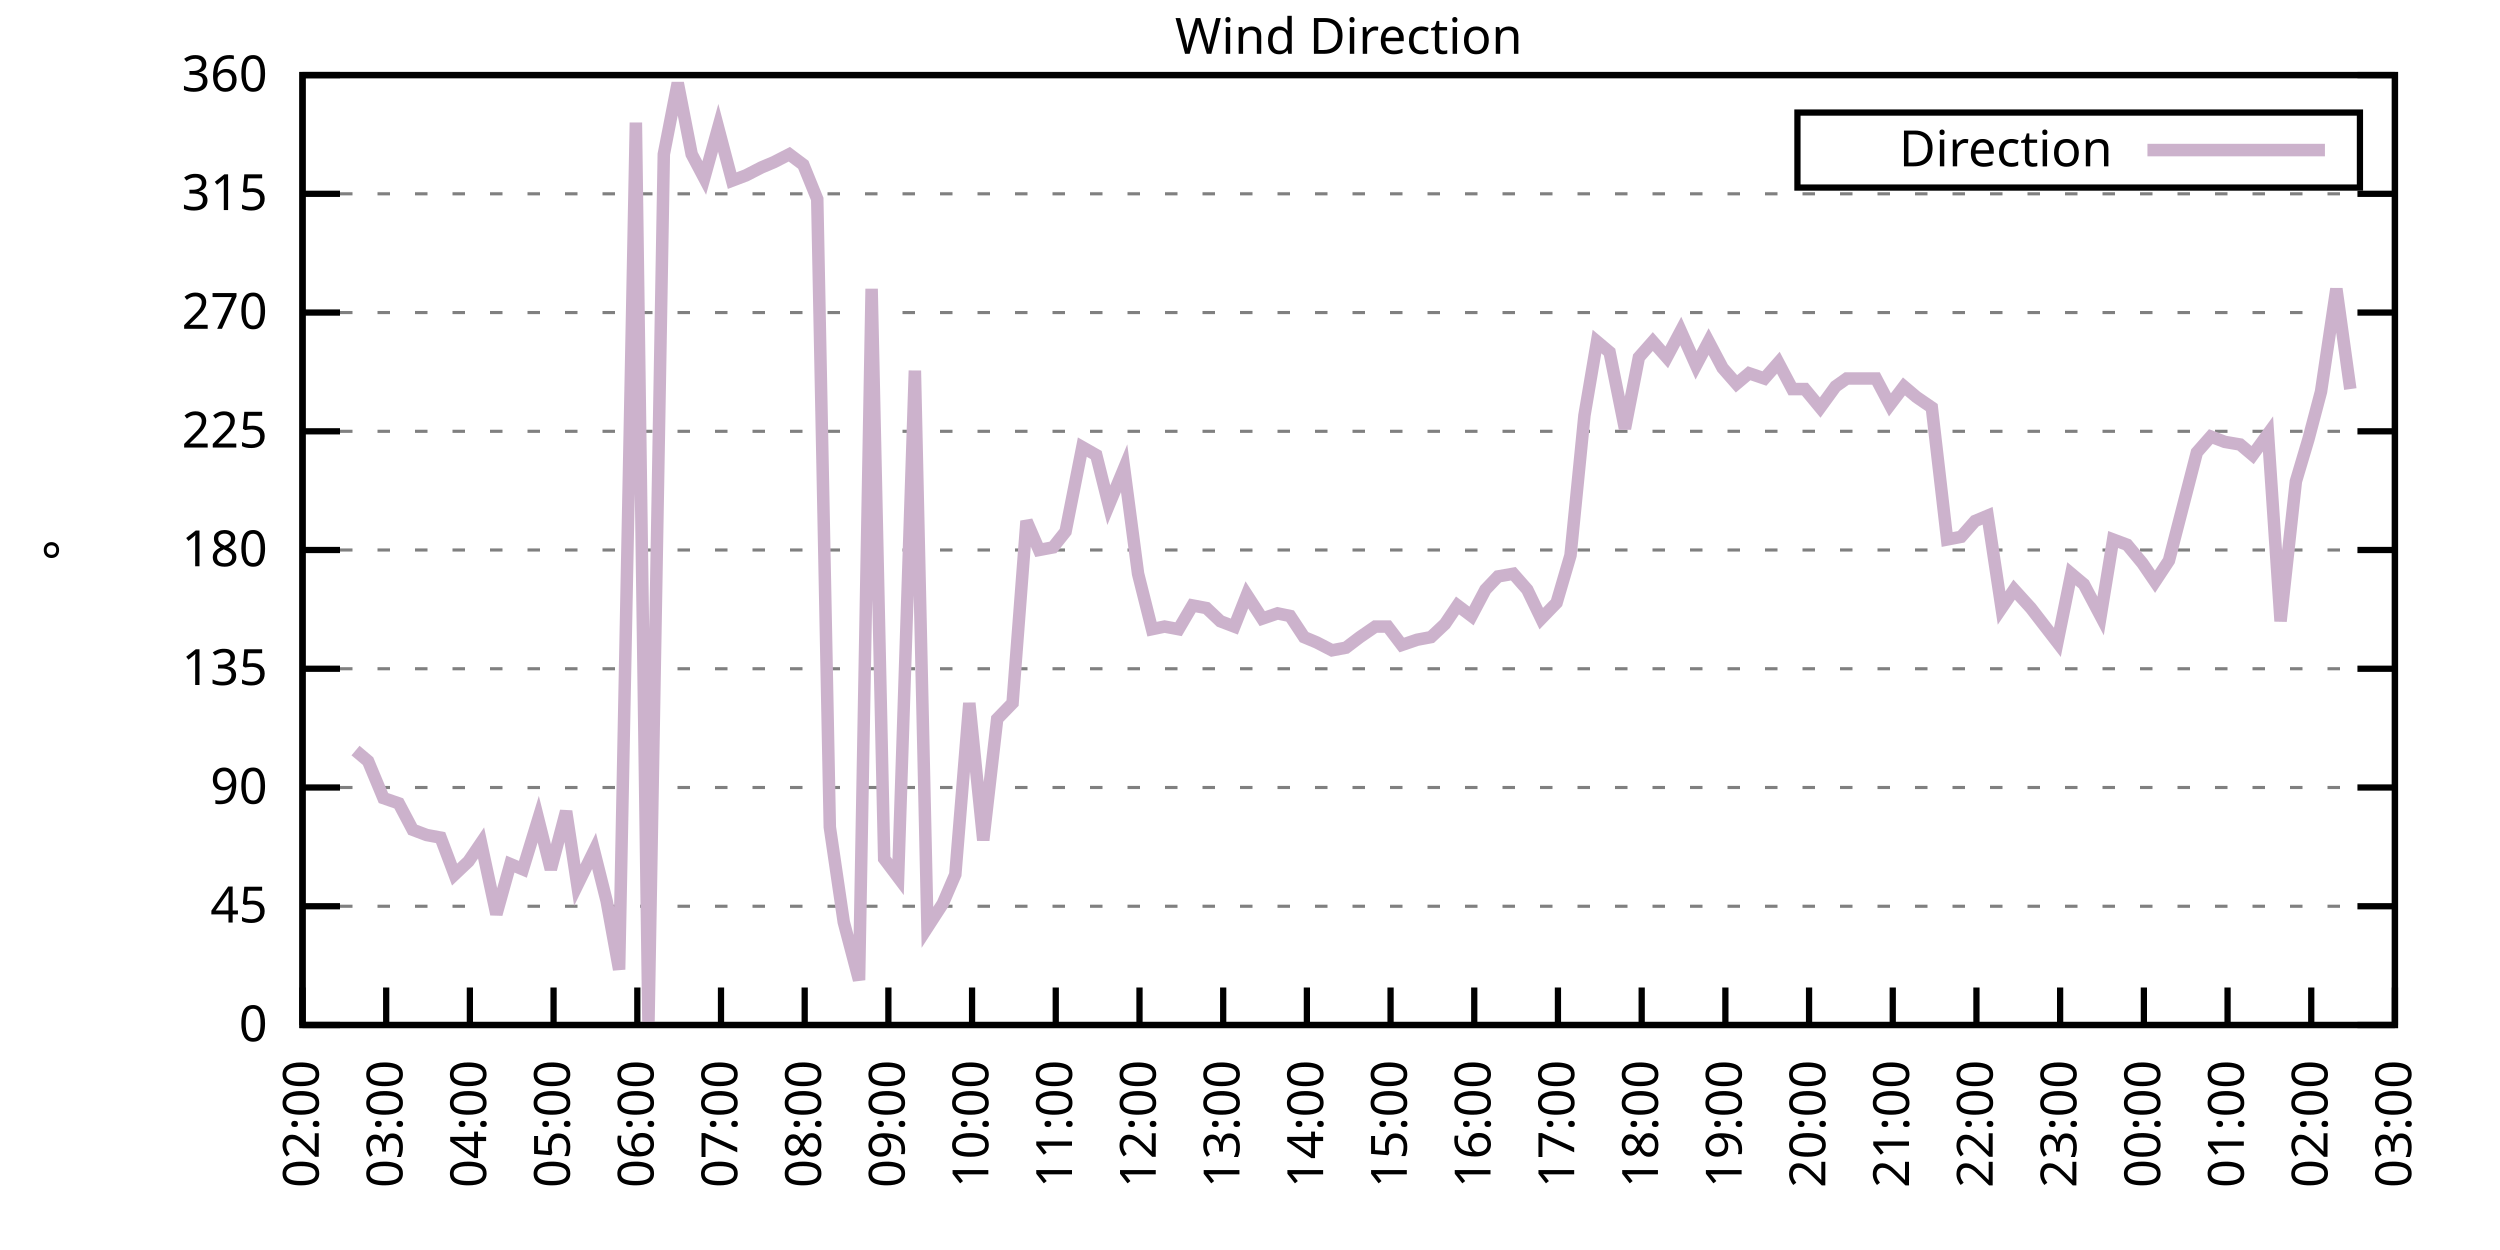
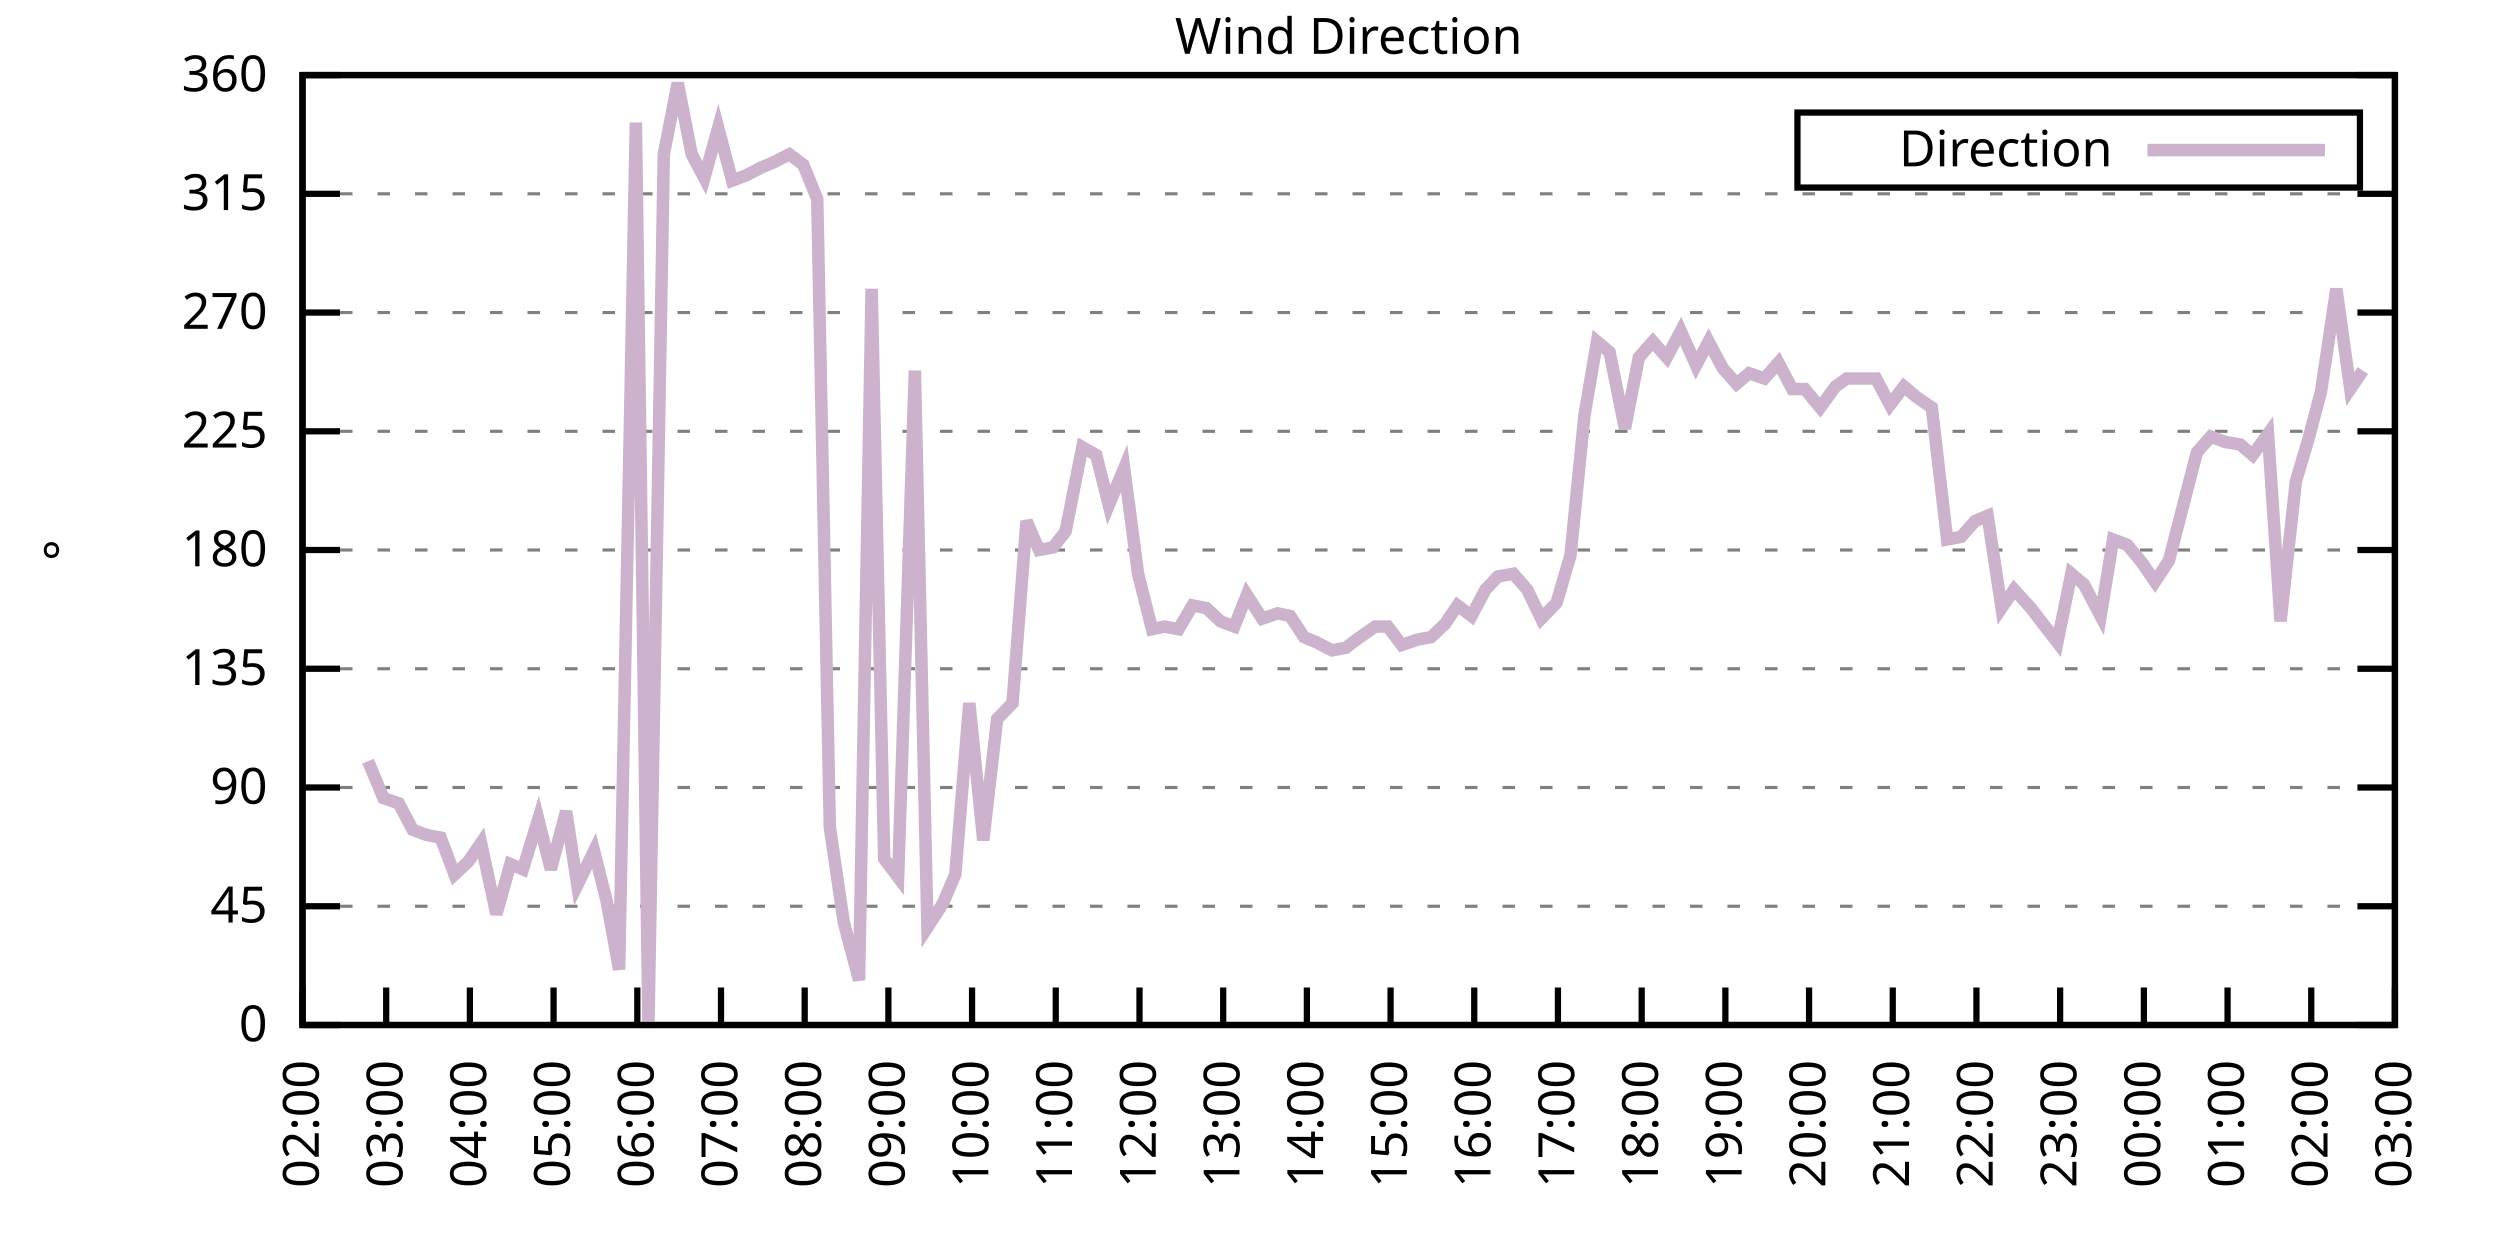
<svg xmlns="http://www.w3.org/2000/svg" xmlns:xlink="http://www.w3.org/1999/xlink" width="400" height="200" viewBox="0 0 400 200">
  <g id="gnuplot_canvas">
    <rect x="0" y="0" width="400" height="200" fill="none" />
    <defs>
      <circle id="gpDot" r="0.5" stroke-width="0.5" stroke="currentColor" />
      <path id="gpPt0" stroke-width="0.333" stroke="currentColor" d="M-1,0 h2 M0,-1 v2" />
      <path id="gpPt1" stroke-width="0.333" stroke="currentColor" d="M-1,-1 L1,1 M1,-1 L-1,1" />
      <path id="gpPt2" stroke-width="0.333" stroke="currentColor" d="M-1,0 L1,0 M0,-1 L0,1 M-1,-1 L1,1 M-1,1 L1,-1" />
      <rect id="gpPt3" stroke-width="0.333" stroke="currentColor" x="-1" y="-1" width="2" height="2" />
      <rect id="gpPt4" stroke-width="0.333" stroke="currentColor" fill="currentColor" x="-1" y="-1" width="2" height="2" />
      <circle id="gpPt5" stroke-width="0.333" stroke="currentColor" cx="0" cy="0" r="1" />
      <use xlink:href="#gpPt5" id="gpPt6" fill="currentColor" stroke="none" />
      <path id="gpPt7" stroke-width="0.333" stroke="currentColor" d="M0,-1.33 L-1.33,0.67 L1.33,0.67 z" />
      <use xlink:href="#gpPt7" id="gpPt8" fill="currentColor" stroke="none" />
      <use xlink:href="#gpPt7" id="gpPt9" stroke="currentColor" transform="rotate(180)" />
      <use xlink:href="#gpPt9" id="gpPt10" fill="currentColor" stroke="none" />
      <use xlink:href="#gpPt3" id="gpPt11" stroke="currentColor" transform="rotate(45)" />
      <use xlink:href="#gpPt11" id="gpPt12" fill="currentColor" stroke="none" />
      <path id="gpPt13" stroke-width="0.333" stroke="currentColor" d="M0,1.330 L1.265,0.411 L0.782,-1.067 L-0.782,-1.076 L-1.265,0.411 z" />
      <use xlink:href="#gpPt13" id="gpPt14" fill="currentColor" stroke="none" />
      <filter id="textbox" filterUnits="objectBoundingBox" x="0" y="0" height="1" width="1">
        <feFlood flood-color="white" flood-opacity="1" result="bgnd" />
        <feComposite in="SourceGraphic" in2="bgnd" operator="atop" />
      </filter>
      <filter id="greybox" filterUnits="objectBoundingBox" x="0" y="0" height="1" width="1">
        <feFlood flood-color="lightgrey" flood-opacity="1" result="grey" />
        <feComposite in="SourceGraphic" in2="grey" operator="atop" />
      </filter>
    </defs>
    <g fill="none" color="white" stroke="currentColor" stroke-width="1.00" stroke-linecap="butt" stroke-linejoin="miter">
</g>
    <g fill="none" color="black" stroke="currentColor" stroke-width="1.00" stroke-linecap="butt" stroke-linejoin="miter">
      <g stroke="none" shape-rendering="crispEdges">
        <polygon fill="rgb(255, 255, 255)" points="48.40,164.00 383.18,164.00 383.18,12.02 48.40,12.02 " />
      </g>
    </g>
    <g fill="none" color="black" stroke="currentColor" stroke-width="1.00" stroke-linecap="butt" stroke-linejoin="miter">
</g>
    <g fill="none" color="black" stroke="black" stroke-width="0.50" stroke-linecap="butt" stroke-linejoin="miter">
</g>
    <g fill="none" color="gray" stroke="currentColor" stroke-width="0.50" stroke-linecap="butt" stroke-linejoin="miter">
      <path stroke="gray" stroke-dasharray="2,4" class="gridline" d="M48.40,164.00 L383.19,164.00  " />
    </g>
    <g fill="none" color="gray" stroke="gray" stroke-width="1.00" stroke-linecap="butt" stroke-linejoin="miter">
</g>
    <g fill="none" color="black" stroke="currentColor" stroke-width="1.00" stroke-linecap="butt" stroke-linejoin="miter">
      <path stroke="black" d="M48.40,164.00 L54.40,164.00 M383.19,164.00 L377.19,164.00  " />
      <g transform="translate(42.80,166.60)" stroke="none" fill="black" font-family="Sans" font-size="8.00" text-anchor="end">
        <text>
          <tspan font-family="Sans"> 0</tspan>
        </text>
      </g>
    </g>
    <g fill="none" color="black" stroke="currentColor" stroke-width="1.00" stroke-linecap="butt" stroke-linejoin="miter">
</g>
    <g fill="none" color="black" stroke="black" stroke-width="0.50" stroke-linecap="butt" stroke-linejoin="miter">
</g>
    <g fill="none" color="gray" stroke="currentColor" stroke-width="0.50" stroke-linecap="butt" stroke-linejoin="miter">
      <path stroke="gray" stroke-dasharray="2,4" class="gridline" d="M48.40,145.00 L383.19,145.00  " />
    </g>
    <g fill="none" color="gray" stroke="gray" stroke-width="1.00" stroke-linecap="butt" stroke-linejoin="miter">
</g>
    <g fill="none" color="black" stroke="currentColor" stroke-width="1.00" stroke-linecap="butt" stroke-linejoin="miter">
      <path stroke="black" d="M48.40,145.00 L54.40,145.00 M383.19,145.00 L377.19,145.00  " />
      <g transform="translate(42.80,147.60)" stroke="none" fill="black" font-family="Sans" font-size="8.00" text-anchor="end">
        <text>
          <tspan font-family="Sans"> 45</tspan>
        </text>
      </g>
    </g>
    <g fill="none" color="black" stroke="currentColor" stroke-width="1.00" stroke-linecap="butt" stroke-linejoin="miter">
</g>
    <g fill="none" color="black" stroke="black" stroke-width="0.50" stroke-linecap="butt" stroke-linejoin="miter">
</g>
    <g fill="none" color="gray" stroke="currentColor" stroke-width="0.50" stroke-linecap="butt" stroke-linejoin="miter">
      <path stroke="gray" stroke-dasharray="2,4" class="gridline" d="M48.40,126.00 L383.19,126.00  " />
    </g>
    <g fill="none" color="gray" stroke="gray" stroke-width="1.00" stroke-linecap="butt" stroke-linejoin="miter">
</g>
    <g fill="none" color="black" stroke="currentColor" stroke-width="1.00" stroke-linecap="butt" stroke-linejoin="miter">
      <path stroke="black" d="M48.40,126.00 L54.40,126.00 M383.19,126.00 L377.19,126.00  " />
      <g transform="translate(42.80,128.60)" stroke="none" fill="black" font-family="Sans" font-size="8.00" text-anchor="end">
        <text>
          <tspan font-family="Sans"> 90</tspan>
        </text>
      </g>
    </g>
    <g fill="none" color="black" stroke="currentColor" stroke-width="1.00" stroke-linecap="butt" stroke-linejoin="miter">
</g>
    <g fill="none" color="black" stroke="black" stroke-width="0.50" stroke-linecap="butt" stroke-linejoin="miter">
</g>
    <g fill="none" color="gray" stroke="currentColor" stroke-width="0.50" stroke-linecap="butt" stroke-linejoin="miter">
      <path stroke="gray" stroke-dasharray="2,4" class="gridline" d="M48.40,107.00 L383.19,107.00  " />
    </g>
    <g fill="none" color="gray" stroke="gray" stroke-width="1.00" stroke-linecap="butt" stroke-linejoin="miter">
</g>
    <g fill="none" color="black" stroke="currentColor" stroke-width="1.00" stroke-linecap="butt" stroke-linejoin="miter">
      <path stroke="black" d="M48.40,107.00 L54.40,107.00 M383.19,107.00 L377.19,107.00  " />
      <g transform="translate(42.80,109.60)" stroke="none" fill="black" font-family="Sans" font-size="8.00" text-anchor="end">
        <text>
          <tspan font-family="Sans"> 135</tspan>
        </text>
      </g>
    </g>
    <g fill="none" color="black" stroke="currentColor" stroke-width="1.00" stroke-linecap="butt" stroke-linejoin="miter">
</g>
    <g fill="none" color="black" stroke="black" stroke-width="0.50" stroke-linecap="butt" stroke-linejoin="miter">
</g>
    <g fill="none" color="gray" stroke="currentColor" stroke-width="0.50" stroke-linecap="butt" stroke-linejoin="miter">
      <path stroke="gray" stroke-dasharray="2,4" class="gridline" d="M48.40,88.00 L383.19,88.00  " />
    </g>
    <g fill="none" color="gray" stroke="gray" stroke-width="1.00" stroke-linecap="butt" stroke-linejoin="miter">
</g>
    <g fill="none" color="black" stroke="currentColor" stroke-width="1.00" stroke-linecap="butt" stroke-linejoin="miter">
      <path stroke="black" d="M48.40,88.00 L54.40,88.00 M383.19,88.00 L377.19,88.00  " />
      <g transform="translate(42.80,90.60)" stroke="none" fill="black" font-family="Sans" font-size="8.00" text-anchor="end">
        <text>
          <tspan font-family="Sans"> 180</tspan>
        </text>
      </g>
    </g>
    <g fill="none" color="black" stroke="currentColor" stroke-width="1.00" stroke-linecap="butt" stroke-linejoin="miter">
</g>
    <g fill="none" color="black" stroke="black" stroke-width="0.50" stroke-linecap="butt" stroke-linejoin="miter">
</g>
    <g fill="none" color="gray" stroke="currentColor" stroke-width="0.50" stroke-linecap="butt" stroke-linejoin="miter">
      <path stroke="gray" stroke-dasharray="2,4" class="gridline" d="M48.40,69.01 L383.19,69.01  " />
    </g>
    <g fill="none" color="gray" stroke="gray" stroke-width="1.00" stroke-linecap="butt" stroke-linejoin="miter">
</g>
    <g fill="none" color="black" stroke="currentColor" stroke-width="1.00" stroke-linecap="butt" stroke-linejoin="miter">
      <path stroke="black" d="M48.40,69.01 L54.40,69.01 M383.19,69.01 L377.19,69.01  " />
      <g transform="translate(42.80,71.61)" stroke="none" fill="black" font-family="Sans" font-size="8.00" text-anchor="end">
        <text>
          <tspan font-family="Sans"> 225</tspan>
        </text>
      </g>
    </g>
    <g fill="none" color="black" stroke="currentColor" stroke-width="1.00" stroke-linecap="butt" stroke-linejoin="miter">
</g>
    <g fill="none" color="black" stroke="black" stroke-width="0.50" stroke-linecap="butt" stroke-linejoin="miter">
</g>
    <g fill="none" color="gray" stroke="currentColor" stroke-width="0.50" stroke-linecap="butt" stroke-linejoin="miter">
      <path stroke="gray" stroke-dasharray="2,4" class="gridline" d="M48.40,50.01 L383.19,50.01  " />
    </g>
    <g fill="none" color="gray" stroke="gray" stroke-width="1.00" stroke-linecap="butt" stroke-linejoin="miter">
</g>
    <g fill="none" color="black" stroke="currentColor" stroke-width="1.00" stroke-linecap="butt" stroke-linejoin="miter">
      <path stroke="black" d="M48.40,50.01 L54.40,50.01 M383.19,50.01 L377.19,50.01  " />
      <g transform="translate(42.80,52.61)" stroke="none" fill="black" font-family="Sans" font-size="8.00" text-anchor="end">
        <text>
          <tspan font-family="Sans"> 270</tspan>
        </text>
      </g>
    </g>
    <g fill="none" color="black" stroke="currentColor" stroke-width="1.00" stroke-linecap="butt" stroke-linejoin="miter">
</g>
    <g fill="none" color="black" stroke="black" stroke-width="0.50" stroke-linecap="butt" stroke-linejoin="miter">
</g>
    <g fill="none" color="gray" stroke="currentColor" stroke-width="0.50" stroke-linecap="butt" stroke-linejoin="miter">
      <path stroke="gray" stroke-dasharray="2,4" class="gridline" d="M48.40,31.01 L383.19,31.01  " />
    </g>
    <g fill="none" color="gray" stroke="gray" stroke-width="1.00" stroke-linecap="butt" stroke-linejoin="miter">
</g>
    <g fill="none" color="black" stroke="currentColor" stroke-width="1.00" stroke-linecap="butt" stroke-linejoin="miter">
      <path stroke="black" d="M48.40,31.01 L54.40,31.01 M383.19,31.01 L377.19,31.01  " />
      <g transform="translate(42.80,33.61)" stroke="none" fill="black" font-family="Sans" font-size="8.00" text-anchor="end">
        <text>
          <tspan font-family="Sans"> 315</tspan>
        </text>
      </g>
    </g>
    <g fill="none" color="black" stroke="currentColor" stroke-width="1.00" stroke-linecap="butt" stroke-linejoin="miter">
</g>
    <g fill="none" color="black" stroke="black" stroke-width="0.50" stroke-linecap="butt" stroke-linejoin="miter">
</g>
    <g fill="none" color="gray" stroke="currentColor" stroke-width="0.50" stroke-linecap="butt" stroke-linejoin="miter">
      <path stroke="gray" stroke-dasharray="2,4" class="gridline" d="M48.40,12.01 L383.19,12.01  " />
    </g>
    <g fill="none" color="gray" stroke="gray" stroke-width="1.00" stroke-linecap="butt" stroke-linejoin="miter">
</g>
    <g fill="none" color="black" stroke="currentColor" stroke-width="1.00" stroke-linecap="butt" stroke-linejoin="miter">
      <path stroke="black" d="M48.40,12.01 L54.40,12.01 M383.19,12.01 L377.19,12.01  " />
      <g transform="translate(42.80,14.61)" stroke="none" fill="black" font-family="Sans" font-size="8.00" text-anchor="end">
        <text>
          <tspan font-family="Sans"> 360</tspan>
        </text>
      </g>
    </g>
    <g fill="none" color="black" stroke="currentColor" stroke-width="1.00" stroke-linecap="butt" stroke-linejoin="miter">
      <path stroke="black" d="M48.40,164.00 L48.40,158.00  " />
      <g transform="translate(51.00,169.60) rotate(270.00)" stroke="none" fill="black" font-family="Sans" font-size="8.00" text-anchor="end">
        <text>
          <tspan font-family="Sans">02:00</tspan>
        </text>
      </g>
    </g>
    <g fill="none" color="black" stroke="currentColor" stroke-width="1.00" stroke-linecap="butt" stroke-linejoin="miter">
      <path stroke="black" d="M61.79,164.00 L61.79,158.00  " />
      <g transform="translate(64.39,169.60) rotate(270.00)" stroke="none" fill="black" font-family="Sans" font-size="8.00" text-anchor="end">
        <text>
          <tspan font-family="Sans">03:00</tspan>
        </text>
      </g>
    </g>
    <g fill="none" color="black" stroke="currentColor" stroke-width="1.00" stroke-linecap="butt" stroke-linejoin="miter">
      <path stroke="black" d="M75.18,164.00 L75.18,158.00  " />
      <g transform="translate(77.78,169.60) rotate(270.00)" stroke="none" fill="black" font-family="Sans" font-size="8.00" text-anchor="end">
        <text>
          <tspan font-family="Sans">04:00</tspan>
        </text>
      </g>
    </g>
    <g fill="none" color="black" stroke="currentColor" stroke-width="1.00" stroke-linecap="butt" stroke-linejoin="miter">
      <path stroke="black" d="M88.57,164.00 L88.57,158.00  " />
      <g transform="translate(91.17,169.60) rotate(270.00)" stroke="none" fill="black" font-family="Sans" font-size="8.00" text-anchor="end">
        <text>
          <tspan font-family="Sans">05:00</tspan>
        </text>
      </g>
    </g>
    <g fill="none" color="black" stroke="currentColor" stroke-width="1.00" stroke-linecap="butt" stroke-linejoin="miter">
      <path stroke="black" d="M101.97,164.00 L101.97,158.00  " />
      <g transform="translate(104.57,169.60) rotate(270.00)" stroke="none" fill="black" font-family="Sans" font-size="8.00" text-anchor="end">
        <text>
          <tspan font-family="Sans">06:00</tspan>
        </text>
      </g>
    </g>
    <g fill="none" color="black" stroke="currentColor" stroke-width="1.00" stroke-linecap="butt" stroke-linejoin="miter">
      <path stroke="black" d="M115.36,164.00 L115.36,158.00  " />
      <g transform="translate(117.96,169.60) rotate(270.00)" stroke="none" fill="black" font-family="Sans" font-size="8.00" text-anchor="end">
        <text>
          <tspan font-family="Sans">07:00</tspan>
        </text>
      </g>
    </g>
    <g fill="none" color="black" stroke="currentColor" stroke-width="1.00" stroke-linecap="butt" stroke-linejoin="miter">
      <path stroke="black" d="M128.75,164.00 L128.75,158.00  " />
      <g transform="translate(131.35,169.60) rotate(270.00)" stroke="none" fill="black" font-family="Sans" font-size="8.00" text-anchor="end">
        <text>
          <tspan font-family="Sans">08:00</tspan>
        </text>
      </g>
    </g>
    <g fill="none" color="black" stroke="currentColor" stroke-width="1.00" stroke-linecap="butt" stroke-linejoin="miter">
      <path stroke="black" d="M142.14,164.00 L142.14,158.00  " />
      <g transform="translate(144.74,169.60) rotate(270.00)" stroke="none" fill="black" font-family="Sans" font-size="8.00" text-anchor="end">
        <text>
          <tspan font-family="Sans">09:00</tspan>
        </text>
      </g>
    </g>
    <g fill="none" color="black" stroke="currentColor" stroke-width="1.00" stroke-linecap="butt" stroke-linejoin="miter">
      <path stroke="black" d="M155.53,164.00 L155.53,158.00  " />
      <g transform="translate(158.13,169.60) rotate(270.00)" stroke="none" fill="black" font-family="Sans" font-size="8.00" text-anchor="end">
        <text>
          <tspan font-family="Sans">10:00</tspan>
        </text>
      </g>
    </g>
    <g fill="none" color="black" stroke="currentColor" stroke-width="1.00" stroke-linecap="butt" stroke-linejoin="miter">
      <path stroke="black" d="M168.92,164.00 L168.92,158.00  " />
      <g transform="translate(171.52,169.60) rotate(270.00)" stroke="none" fill="black" font-family="Sans" font-size="8.00" text-anchor="end">
        <text>
          <tspan font-family="Sans">11:00</tspan>
        </text>
      </g>
    </g>
    <g fill="none" color="black" stroke="currentColor" stroke-width="1.00" stroke-linecap="butt" stroke-linejoin="miter">
      <path stroke="black" d="M182.32,164.00 L182.32,158.00  " />
      <g transform="translate(184.92,169.60) rotate(270.00)" stroke="none" fill="black" font-family="Sans" font-size="8.00" text-anchor="end">
        <text>
          <tspan font-family="Sans">12:00</tspan>
        </text>
      </g>
    </g>
    <g fill="none" color="black" stroke="currentColor" stroke-width="1.00" stroke-linecap="butt" stroke-linejoin="miter">
      <path stroke="black" d="M195.71,164.00 L195.71,158.00  " />
      <g transform="translate(198.31,169.60) rotate(270.00)" stroke="none" fill="black" font-family="Sans" font-size="8.00" text-anchor="end">
        <text>
          <tspan font-family="Sans">13:00</tspan>
        </text>
      </g>
    </g>
    <g fill="none" color="black" stroke="currentColor" stroke-width="1.00" stroke-linecap="butt" stroke-linejoin="miter">
      <path stroke="black" d="M209.10,164.00 L209.10,158.00  " />
      <g transform="translate(211.70,169.60) rotate(270.00)" stroke="none" fill="black" font-family="Sans" font-size="8.00" text-anchor="end">
        <text>
          <tspan font-family="Sans">14:00</tspan>
        </text>
      </g>
    </g>
    <g fill="none" color="black" stroke="currentColor" stroke-width="1.00" stroke-linecap="butt" stroke-linejoin="miter">
      <path stroke="black" d="M222.49,164.00 L222.49,158.00  " />
      <g transform="translate(225.09,169.60) rotate(270.00)" stroke="none" fill="black" font-family="Sans" font-size="8.00" text-anchor="end">
        <text>
          <tspan font-family="Sans">15:00</tspan>
        </text>
      </g>
    </g>
    <g fill="none" color="black" stroke="currentColor" stroke-width="1.00" stroke-linecap="butt" stroke-linejoin="miter">
      <path stroke="black" d="M235.88,164.00 L235.88,158.00  " />
      <g transform="translate(238.48,169.60) rotate(270.00)" stroke="none" fill="black" font-family="Sans" font-size="8.00" text-anchor="end">
        <text>
          <tspan font-family="Sans">16:00</tspan>
        </text>
      </g>
    </g>
    <g fill="none" color="black" stroke="currentColor" stroke-width="1.00" stroke-linecap="butt" stroke-linejoin="miter">
      <path stroke="black" d="M249.27,164.00 L249.27,158.00  " />
      <g transform="translate(251.87,169.60) rotate(270.00)" stroke="none" fill="black" font-family="Sans" font-size="8.00" text-anchor="end">
        <text>
          <tspan font-family="Sans">17:00</tspan>
        </text>
      </g>
    </g>
    <g fill="none" color="black" stroke="currentColor" stroke-width="1.00" stroke-linecap="butt" stroke-linejoin="miter">
      <path stroke="black" d="M262.67,164.00 L262.67,158.00  " />
      <g transform="translate(265.27,169.60) rotate(270.00)" stroke="none" fill="black" font-family="Sans" font-size="8.00" text-anchor="end">
        <text>
          <tspan font-family="Sans">18:00</tspan>
        </text>
      </g>
    </g>
    <g fill="none" color="black" stroke="currentColor" stroke-width="1.00" stroke-linecap="butt" stroke-linejoin="miter">
      <path stroke="black" d="M276.06,164.00 L276.06,158.00  " />
      <g transform="translate(278.66,169.60) rotate(270.00)" stroke="none" fill="black" font-family="Sans" font-size="8.00" text-anchor="end">
        <text>
          <tspan font-family="Sans">19:00</tspan>
        </text>
      </g>
    </g>
    <g fill="none" color="black" stroke="currentColor" stroke-width="1.00" stroke-linecap="butt" stroke-linejoin="miter">
      <path stroke="black" d="M289.45,164.00 L289.45,158.00  " />
      <g transform="translate(292.05,169.60) rotate(270.00)" stroke="none" fill="black" font-family="Sans" font-size="8.00" text-anchor="end">
        <text>
          <tspan font-family="Sans">20:00</tspan>
        </text>
      </g>
    </g>
    <g fill="none" color="black" stroke="currentColor" stroke-width="1.00" stroke-linecap="butt" stroke-linejoin="miter">
      <path stroke="black" d="M302.84,164.00 L302.84,158.00  " />
      <g transform="translate(305.44,169.60) rotate(270.00)" stroke="none" fill="black" font-family="Sans" font-size="8.00" text-anchor="end">
        <text>
          <tspan font-family="Sans">21:00</tspan>
        </text>
      </g>
    </g>
    <g fill="none" color="black" stroke="currentColor" stroke-width="1.00" stroke-linecap="butt" stroke-linejoin="miter">
      <path stroke="black" d="M316.23,164.00 L316.23,158.00  " />
      <g transform="translate(318.83,169.60) rotate(270.00)" stroke="none" fill="black" font-family="Sans" font-size="8.00" text-anchor="end">
        <text>
          <tspan font-family="Sans">22:00</tspan>
        </text>
      </g>
    </g>
    <g fill="none" color="black" stroke="currentColor" stroke-width="1.00" stroke-linecap="butt" stroke-linejoin="miter">
      <path stroke="black" d="M329.62,164.00 L329.62,158.00  " />
      <g transform="translate(332.22,169.60) rotate(270.00)" stroke="none" fill="black" font-family="Sans" font-size="8.00" text-anchor="end">
        <text>
          <tspan font-family="Sans">23:00</tspan>
        </text>
      </g>
    </g>
    <g fill="none" color="black" stroke="currentColor" stroke-width="1.00" stroke-linecap="butt" stroke-linejoin="miter">
      <path stroke="black" d="M343.02,164.00 L343.02,158.00  " />
      <g transform="translate(345.62,169.60) rotate(270.00)" stroke="none" fill="black" font-family="Sans" font-size="8.00" text-anchor="end">
        <text>
          <tspan font-family="Sans">00:00</tspan>
        </text>
      </g>
    </g>
    <g fill="none" color="black" stroke="currentColor" stroke-width="1.00" stroke-linecap="butt" stroke-linejoin="miter">
      <path stroke="black" d="M356.41,164.00 L356.41,158.00  " />
      <g transform="translate(359.01,169.60) rotate(270.00)" stroke="none" fill="black" font-family="Sans" font-size="8.00" text-anchor="end">
        <text>
          <tspan font-family="Sans">01:00</tspan>
        </text>
      </g>
    </g>
    <g fill="none" color="black" stroke="currentColor" stroke-width="1.00" stroke-linecap="butt" stroke-linejoin="miter">
      <path stroke="black" d="M369.80,164.00 L369.80,158.00  " />
      <g transform="translate(372.40,169.60) rotate(270.00)" stroke="none" fill="black" font-family="Sans" font-size="8.00" text-anchor="end">
        <text>
          <tspan font-family="Sans">02:00</tspan>
        </text>
      </g>
    </g>
    <g fill="none" color="black" stroke="currentColor" stroke-width="1.00" stroke-linecap="butt" stroke-linejoin="miter">
      <path stroke="black" d="M383.19,164.00 L383.19,158.00  " />
      <g transform="translate(385.79,169.60) rotate(270.00)" stroke="none" fill="black" font-family="Sans" font-size="8.00" text-anchor="end">
        <text>
          <tspan font-family="Sans">03:00</tspan>
        </text>
      </g>
    </g>
    <g fill="none" color="black" stroke="currentColor" stroke-width="1.00" stroke-linecap="butt" stroke-linejoin="miter">
</g>
    <g fill="none" color="black" stroke="currentColor" stroke-width="1.00" stroke-linecap="butt" stroke-linejoin="miter">
      <path stroke="black" d="M48.40,12.01 L48.40,164.00 L383.19,164.00 L383.19,12.01 L48.40,12.01 Z  " />
    </g>
    <g fill="none" color="black" stroke="currentColor" stroke-width="1.00" stroke-linecap="butt" stroke-linejoin="miter">
</g>
    <g fill="none" color="black" stroke="currentColor" stroke-width="1.00" stroke-linecap="butt" stroke-linejoin="miter">
      <path stroke="black" d="M287.59,30.01 L287.59,18.01 L377.59,18.01 L377.59,30.01 L287.59,30.01 Z  " />
    </g>
    <g id="Wind_direction_plot_1">
      <g fill="none" color="white" stroke="black" stroke-width="2.00" stroke-linecap="butt" stroke-linejoin="miter">
</g>
      <g fill="none" color="black" stroke="currentColor" stroke-width="2.00" stroke-linecap="butt" stroke-linejoin="miter">
        <g transform="translate(337.99,26.61)" stroke="none" fill="black" font-family="Sans" font-size="8.00" text-anchor="end">
          <text>
            <tspan font-family="Sans">Direction</tspan>
          </text>
        </g>
      </g>
      <g fill="none" color="black" stroke="currentColor" stroke-width="2.00" stroke-linecap="butt" stroke-linejoin="miter">
-         <path stroke="rgb(204, 178, 204)" d="M343.59,24.01 L371.99,24.01 M56.88,120.09 L58.89,121.78 L61.35,127.69 L63.80,128.54 L66.03,132.76 L68.26,133.60   L70.50,134.02 L72.73,139.93 L74.96,137.82 L76.97,134.87 L79.42,146.27 L81.66,138.25 L83.66,139.09 L86.12,131.07   L88.13,139.09 L90.58,129.80 L92.37,141.62 L95.05,136.14 L97.06,144.16 L99.06,155.13 L101.74,19.61 L103.75,164.00   L106.21,24.68 L108.44,13.28 L110.67,24.68 L112.68,28.48 L114.91,20.45 L117.14,28.90 L119.38,28.05 L121.83,26.79   L123.84,25.94 L126.29,24.68 L128.53,26.36 L130.76,31.85 L132.77,132.34 L135.00,147.53 L137.45,156.82 L139.46,46.21   L141.47,137.40 L143.70,140.36 L146.38,59.30 L148.39,148.38 L150.85,144.58 L152.85,139.93 L155.09,112.49 L157.32,134.45   L159.55,115.03 L162.01,112.49 L164.24,83.36 L166.25,88.00 L168.48,87.58 L170.49,85.05 L173.17,71.54 L175.40,72.81   L177.41,80.83 L179.86,74.92 L182.09,91.80 L184.32,100.67 L186.33,100.25 L188.57,100.67 L190.80,96.87 L193.03,97.29   L195.26,99.40 L197.49,100.25 L199.50,95.18 L201.96,98.98 L204.41,98.14 L206.42,98.56 L208.65,101.94 L210.66,102.78   L213.12,104.05 L215.35,103.63 L217.58,101.94 L220.04,100.25 L222.04,100.25 L224.28,103.20 L226.73,102.36 L228.96,101.94   L231.20,99.83 L233.20,96.87 L235.44,98.56 L237.67,94.34 L239.68,92.23 L242.13,91.80 L244.36,94.34 L246.60,98.98   L249.05,96.45 L251.28,88.85 L253.51,66.47 L255.52,54.65 L257.53,56.34 L259.99,68.58 L262.22,57.18 L264.45,54.65   L266.68,57.18 L268.92,52.96 L271.37,58.45 L273.38,54.65 L275.61,58.87 L277.84,61.41 L279.85,59.72 L282.31,60.56   L284.54,58.03 L286.77,62.25 L288.78,62.25 L291.23,65.21 L293.69,61.83 L295.48,60.56 L297.93,60.56 L300.16,60.56   L302.39,64.78 L304.63,61.83 L306.63,63.52 L309.09,65.21 L311.54,86.32 L313.78,85.89 L316.01,83.36 L318.02,82.52   L320.25,97.29 L322.26,94.34 L324.94,97.29 L329.18,102.78 L331.41,91.80 L333.42,93.49 L336.10,98.56 L338.10,86.32   L340.34,87.16 L342.79,90.12 L344.80,93.07 L347.03,89.69 L351.50,72.38 L353.73,69.85 L355.96,70.70 L358.42,71.12   L360.42,72.81 L362.88,69.43 L364.89,99.40 L367.34,77.03 L369.35,70.27 L371.36,62.67 L373.82,46.21 L376.05,62.25    " />
+         <path stroke="rgb(204, 178, 204)" d="M343.59,24.01 L371.99,24.01 M58.89,121.78 L61.35,127.69 L63.80,128.54 L66.03,132.76 L68.26,133.60 L70.50,134.02   L72.73,139.93 L74.96,137.82 L76.97,134.87 L79.42,146.27 L81.66,138.25 L83.66,139.09 L86.12,131.07 L88.13,139.09   L90.58,129.80 L92.37,141.62 L95.05,136.14 L97.06,144.16 L99.06,155.13 L101.74,19.61 L103.75,164.00 L106.21,24.68   L108.44,13.28 L110.67,24.68 L112.68,28.48 L114.91,20.45 L117.14,28.90 L119.38,28.05 L121.83,26.79 L123.84,25.94   L126.29,24.68 L128.53,26.36 L130.76,31.85 L132.77,132.34 L135.00,147.53 L137.45,156.82 L139.46,46.21 L141.47,137.40   L143.70,140.36 L146.38,59.30 L148.39,148.38 L150.85,144.58 L152.85,139.93 L155.09,112.49 L157.32,134.45 L159.55,115.03   L162.01,112.49 L164.24,83.36 L166.25,88.00 L168.48,87.58 L170.49,85.05 L173.17,71.54 L175.40,72.81 L177.41,80.83   L179.86,74.92 L182.09,91.80 L184.32,100.67 L186.33,100.25 L188.57,100.67 L190.80,96.87 L193.03,97.29 L195.26,99.40   L197.49,100.25 L199.50,95.18 L201.96,98.98 L204.41,98.14 L206.42,98.56 L208.65,101.94 L210.66,102.78 L213.12,104.05   L215.35,103.63 L217.58,101.94 L220.04,100.25 L222.04,100.25 L224.28,103.20 L226.73,102.36 L228.96,101.94 L231.20,99.83   L233.20,96.87 L235.44,98.56 L237.67,94.34 L239.68,92.23 L242.13,91.80 L244.36,94.34 L246.60,98.98 L249.05,96.45   L251.28,88.85 L253.51,66.47 L255.52,54.65 L257.53,56.34 L259.99,68.58 L262.22,57.18 L264.45,54.65 L266.68,57.18   L268.92,52.96 L271.37,58.45 L273.38,54.65 L275.61,58.87 L277.84,61.41 L279.85,59.72 L282.31,60.56 L284.54,58.03   L286.77,62.25 L288.78,62.25 L291.23,65.21 L293.69,61.83 L295.48,60.56 L297.93,60.56 L300.16,60.56 L302.39,64.78   L304.63,61.83 L306.63,63.52 L309.09,65.21 L311.54,86.32 L313.78,85.89 L316.01,83.36 L318.02,82.52 L320.25,97.29   L322.26,94.34 L324.94,97.29 L329.18,102.78 L331.41,91.80 L333.42,93.49 L336.10,98.56 L338.10,86.32 L340.34,87.16   L342.79,90.12 L344.80,93.07 L347.03,89.69 L351.50,72.38 L353.73,69.85 L355.96,70.70 L358.42,71.12 L360.42,72.81   L362.88,69.43 L364.89,99.40 L367.34,77.03 L369.35,70.27 L371.36,62.67 L373.82,46.21 L376.05,62.25 L378.06,59.30    " />
      </g>
    </g>
    <g fill="none" color="black" stroke="currentColor" stroke-width="2.00" stroke-linecap="butt" stroke-linejoin="miter">
</g>
    <g fill="none" color="black" stroke="black" stroke-width="1.00" stroke-linecap="butt" stroke-linejoin="miter">
</g>
    <g fill="none" color="black" stroke="currentColor" stroke-width="1.00" stroke-linecap="butt" stroke-linejoin="miter">
      <path stroke="black" d="M48.40,12.01 L48.40,164.00 L383.19,164.00 L383.19,12.01 L48.40,12.01 Z  " />
      <g transform="translate(12.80,88.01) rotate(270.00)" stroke="none" fill="black" font-family="Sans" font-size="8.00" text-anchor="middle">
        <text>
          <tspan font-family="Sans">°</tspan>
        </text>
      </g>
    </g>
    <g fill="none" color="black" stroke="currentColor" stroke-width="1.00" stroke-linecap="butt" stroke-linejoin="miter">
</g>
    <g fill="none" color="black" stroke="currentColor" stroke-width="1.00" stroke-linecap="butt" stroke-linejoin="miter">
      <g transform="translate(215.79,8.61)" stroke="none" fill="black" font-family="Sans" font-size="8.00" text-anchor="middle">
        <text>
          <tspan font-family="Sans">Wind Direction</tspan>
        </text>
      </g>
    </g>
    <g fill="none" color="black" stroke="currentColor" stroke-width="1.00" stroke-linecap="butt" stroke-linejoin="miter">
</g>
  </g>
</svg>
